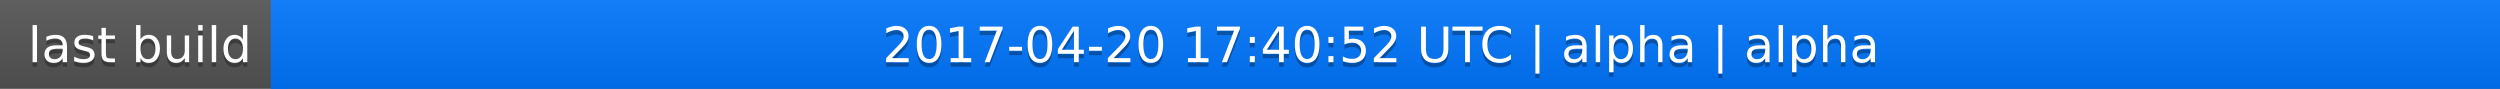
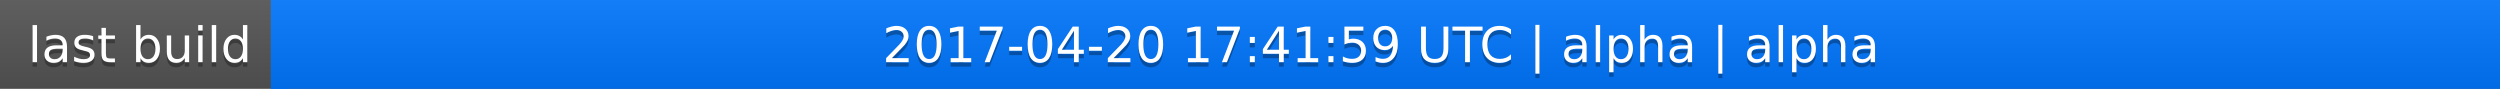
<svg xmlns="http://www.w3.org/2000/svg" width="563" height="20">
  <linearGradient id="a" x2="0" y2="100%">
    <stop offset="0" stop-color="#bbb" stop-opacity=".1" />
    <stop offset="1" stop-opacity=".1" />
  </linearGradient>
  <rect rx="0" width="563" height="20" fill="#555" />
  <rect rx="0" x="61" width="502" height="20" fill="#07f" />
  <path fill="#07f" d="M61 0h4v20h-4z" />
  <rect rx="0" width="563" height="20" fill="url(#a)" />
  <g fill="#fff" text-anchor="middle" font-family="DejaVu Sans,Verdana,Geneva,sans-serif" font-size="11">
    <text x="31.5" y="15" fill="#010101" fill-opacity=".3">last build</text>
    <text x="31.5" y="14">last build</text>
-     <text x="311" y="15" fill="#010101" fill-opacity=".3">2017-04-20 17:40:52 UTC | alpha | alpha</text>
-     <text x="311" y="14">2017-04-20 17:40:52 UTC | alpha | alpha</text>
+     <text x="311" y="15" fill="#010101" fill-opacity=".3">2017-04-20 17:41:59 UTC | alpha | alpha</text>
+     <text x="311" y="14">2017-04-20 17:41:59 UTC | alpha | alpha</text>
  </g>
</svg>
